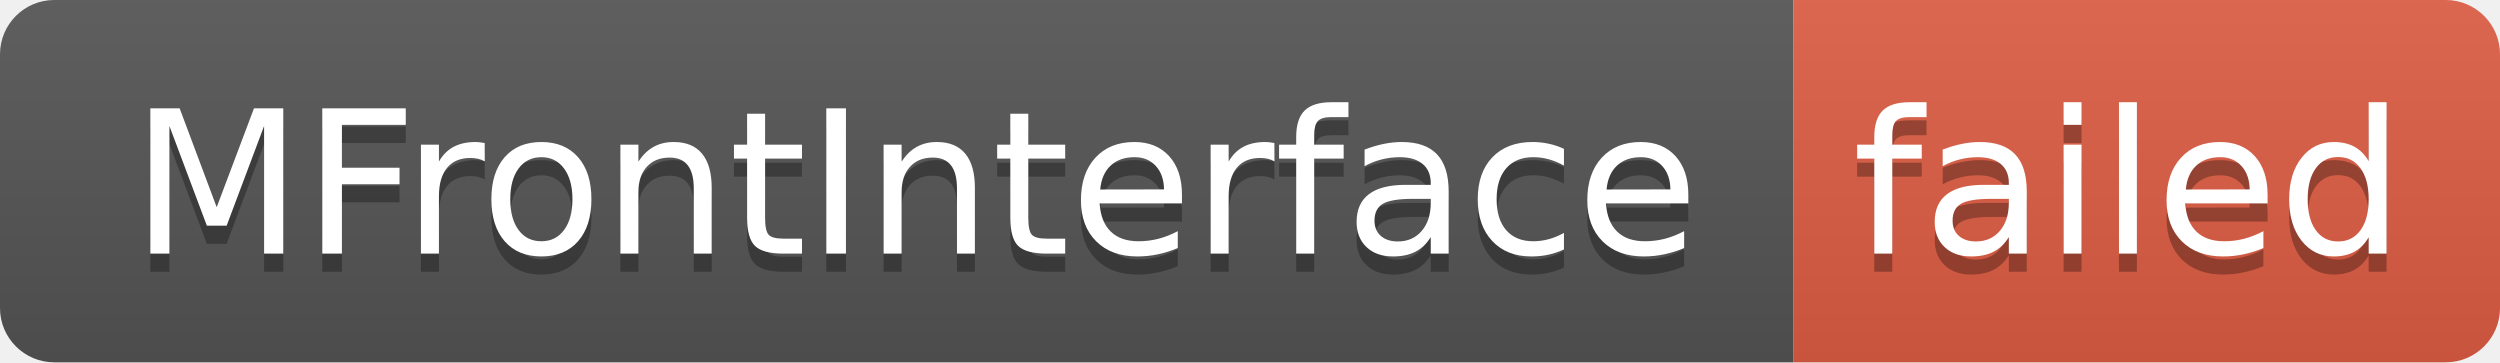
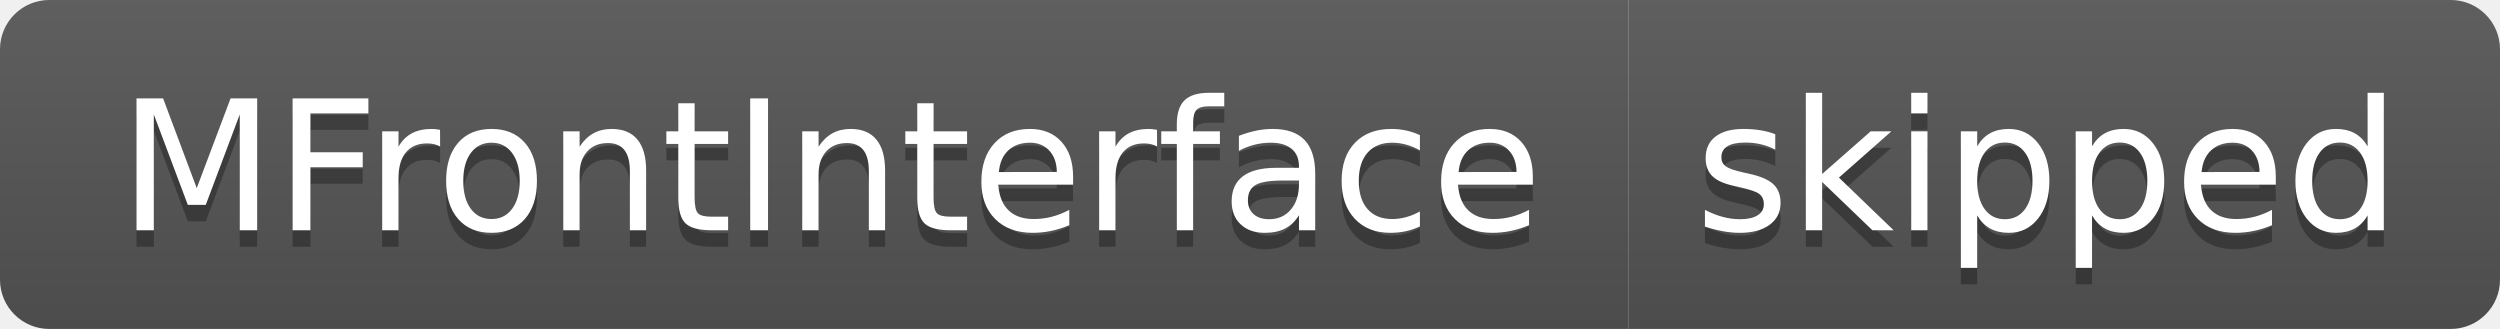
- <svg xmlns="http://www.w3.org/2000/svg" width="138" height="20" role="img" aria-label="MFrontInterface: failed">
+ <svg xmlns="http://www.w3.org/2000/svg" width="152" height="20" role="img" aria-label="MFrontInterface: skipped">
  <linearGradient id="s" x2="0" y2="100%">
    <stop offset="0" stop-color="#bbb" stop-opacity=".1" />
    <stop offset="1" stop-opacity=".1" />
  </linearGradient>
  <clipPath id="r">
-     <rect width="138" height="20" rx="3" fill="#fff" />
+     <rect width="152" height="20" rx="3" fill="#fff" />
  </clipPath>
  <g clip-path="url(#r)">
    <rect width="99" height="20" fill="#555" />
-     <rect x="99" width="39" height="20" fill="#e05d44" />
-     <rect width="138" height="20" fill="url(#s)" />
+     <rect x="99" width="53" height="20" fill="#555" />
+     <rect width="152" height="20" fill="url(#s)" />
  </g>
  <g fill="#fff" text-anchor="middle" font-family="Verdana,Geneva,DejaVu Sans,sans-serif" text-rendering="geometricPrecision" font-size="110">
    <text aria-hidden="true" x="505" y="150" fill="#010101" fill-opacity=".3" transform="scale(.1)" textLength="890">MFrontInterface</text>
    <text x="505" y="140" transform="scale(.1)" fill="#fff" textLength="890">MFrontInterface</text>
-     <text aria-hidden="true" x="1175" y="150" fill="#010101" fill-opacity=".3" transform="scale(.1)" textLength="290">failed</text>
-     <text x="1175" y="140" transform="scale(.1)" fill="#fff" textLength="290">failed</text>
+     <text aria-hidden="true" x="1245" y="150" fill="#010101" fill-opacity=".3" transform="scale(.1)" textLength="430">skipped</text>
+     <text x="1245" y="140" transform="scale(.1)" fill="#fff" textLength="430">skipped</text>
  </g>
</svg>
